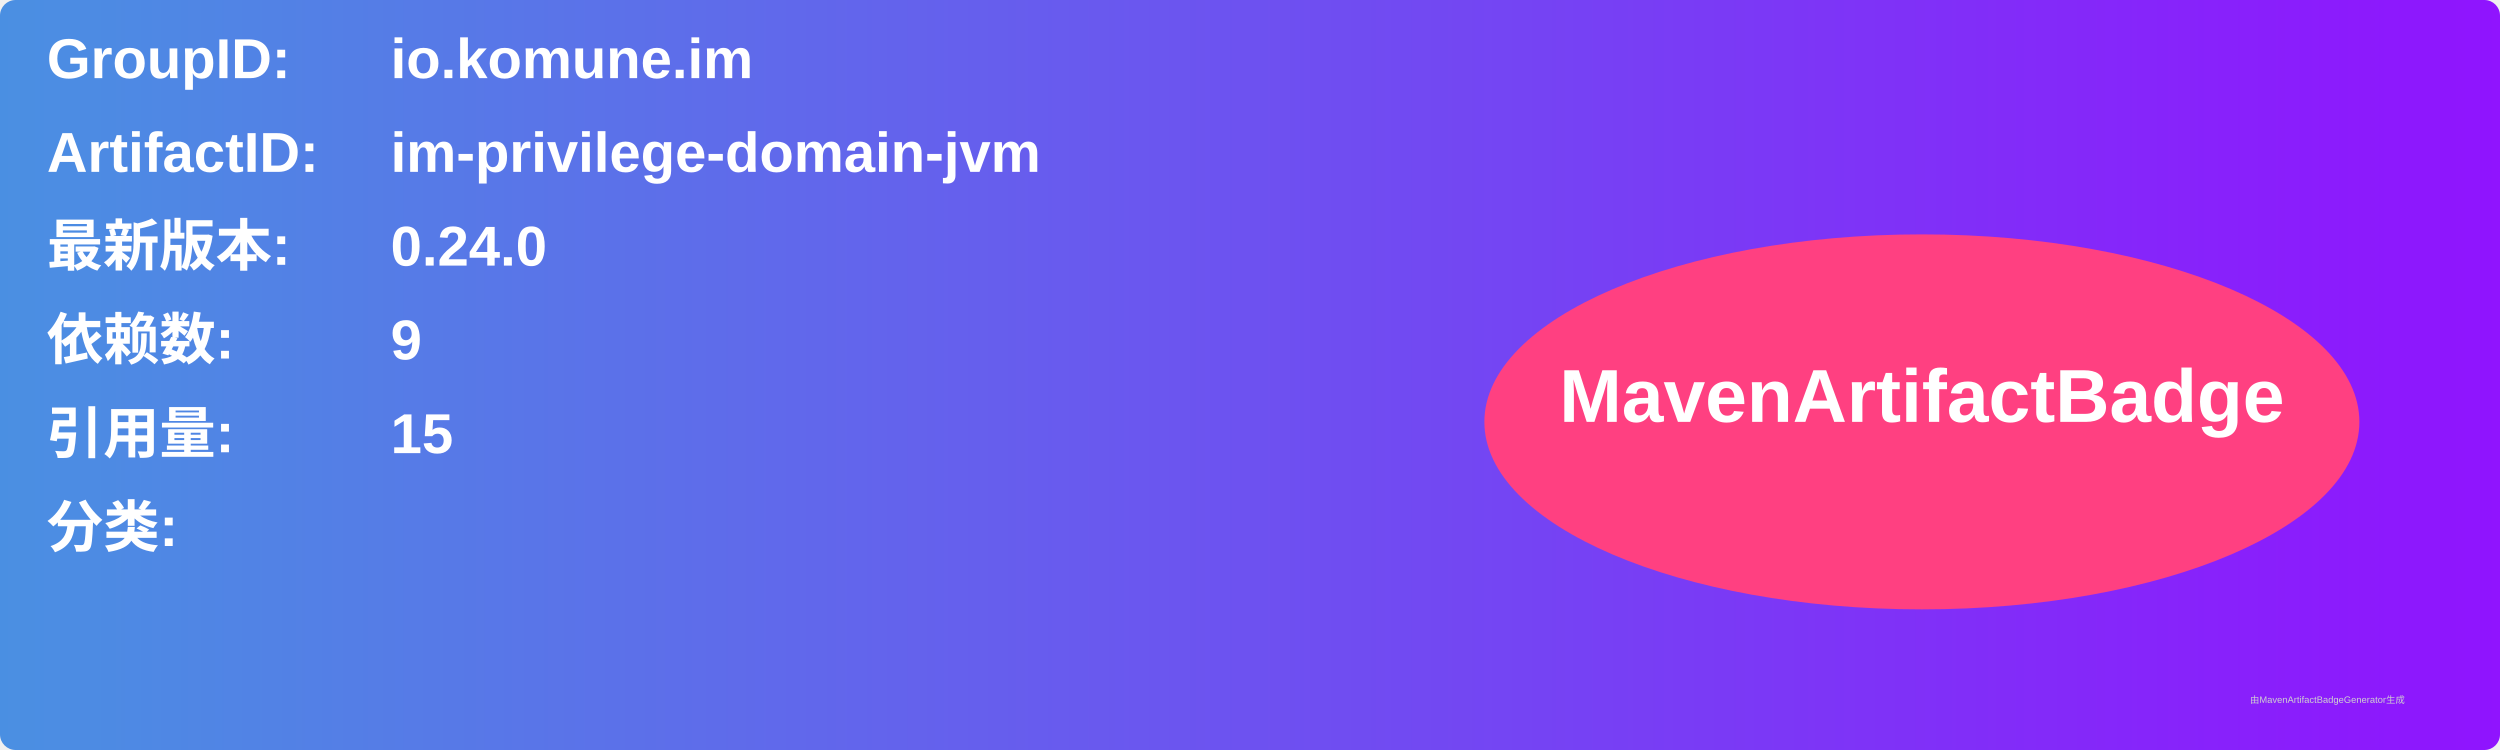
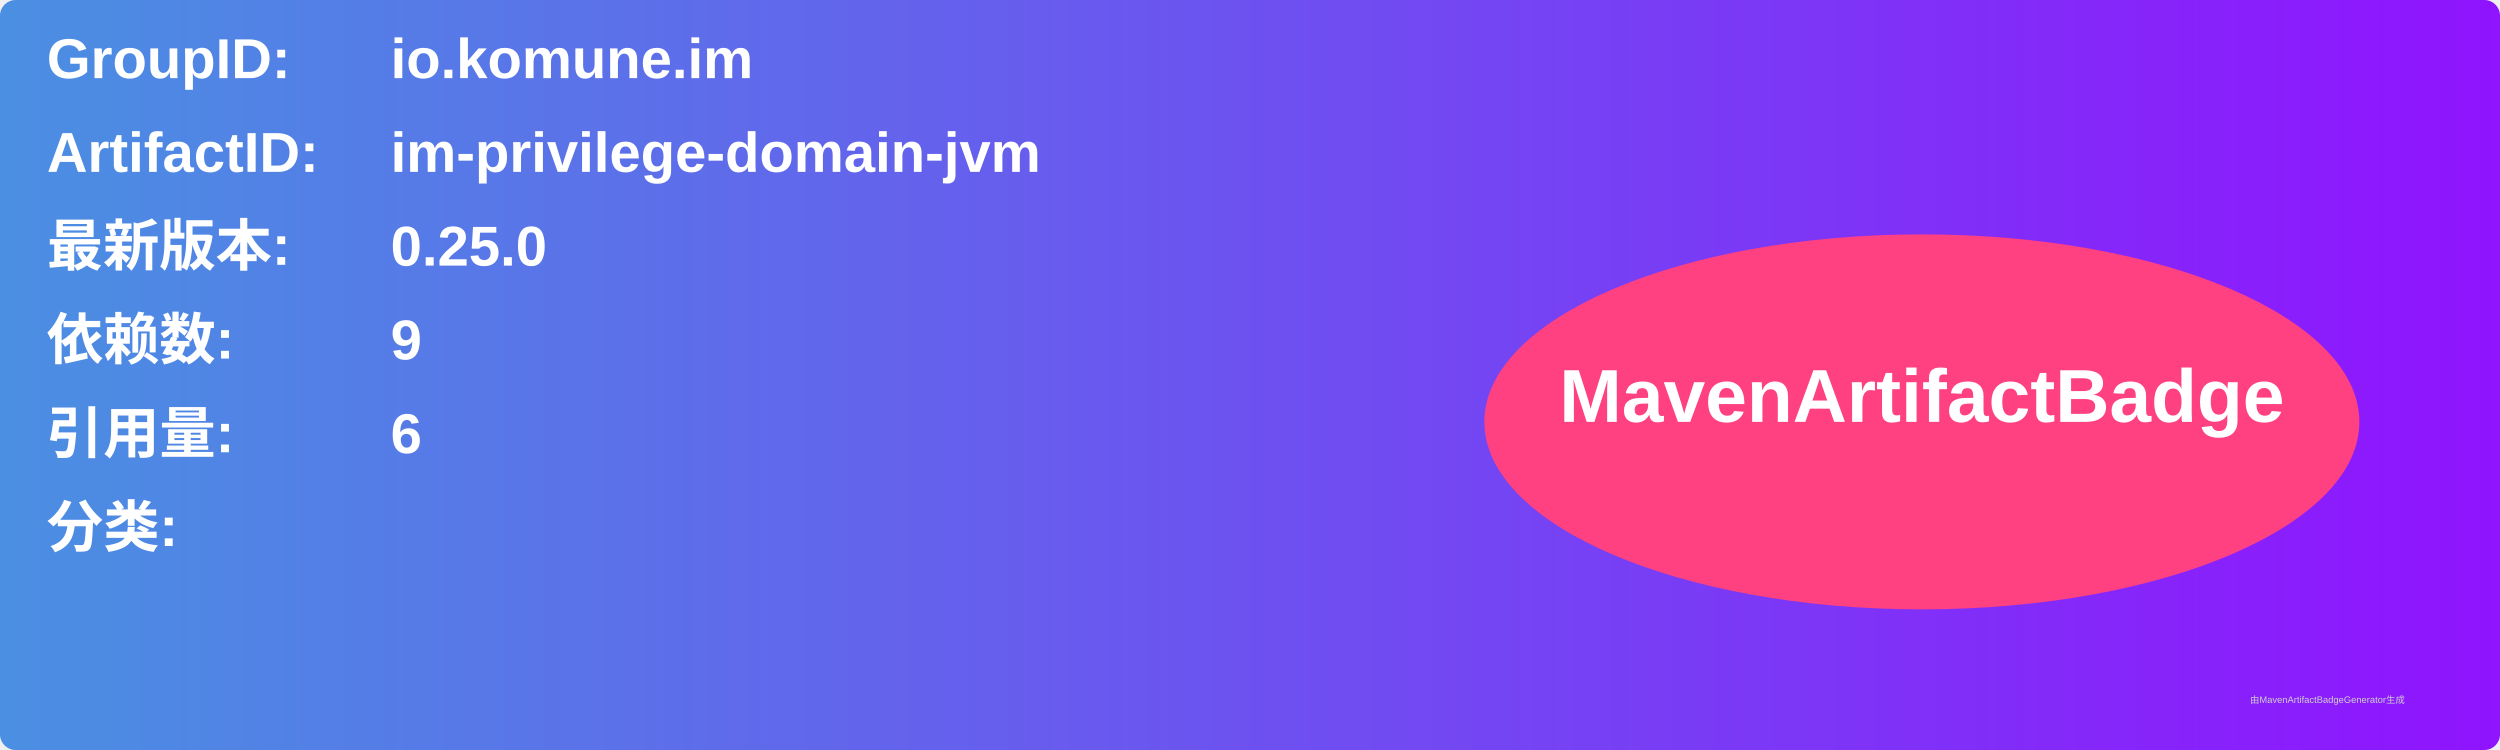
<svg xmlns="http://www.w3.org/2000/svg" width="800" height="240" viewBox="0 0 800 240">
  <linearGradient id="grad" x1="0%" y1="0%" x2="100%" y2="0%">
    <stop offset="0%" stop-color="#4a90e2" />
    <stop offset="100%" stop-color="#9013fe" />
  </linearGradient>
  <rect width="100%" height="100%" rx="5" ry="5" fill="url(#grad)" />
  <g transform="translate(15, 15)">
    <text x="0" y="10" font-family="Arial" font-size="18" fill="white" font-weight="bold" width="260">GroupID:</text>
    <text x="110" y="10" font-family="Arial" font-size="18" fill="white" font-weight="bold" width="460">io.komune.im</text>
    <text x="0" y="40" font-family="Arial" font-size="18" fill="white" font-weight="bold" width="260">ArtifactID:</text>
    <text x="110" y="40" font-family="Arial" font-size="18" fill="white" font-weight="bold" width="460">im-privilege-domain-jvm</text>
    <text x="0" y="70" font-family="Arial" font-size="18" fill="white" font-weight="bold">最新版本:</text>
    <text x="110" y="70" font-family="Arial" font-size="18" fill="white" font-weight="bold">
-       <tspan font-weight="bold">0.24.0</tspan>
+       <tspan font-weight="bold">0.25.0</tspan>
    </text>
    <text x="0" y="100" font-family="Arial" font-size="18" fill="white" font-weight="bold">依赖数: </text>
    <text x="110" y="100" font-family="Arial" font-size="18" fill="white">
      <tspan font-weight="bold">9</tspan>
    </text>
    <text x="0" y="130" font-family="Arial" font-size="18" fill="white" font-weight="bold">引用量: </text>
    <text x="110" y="130" font-family="Arial" font-size="18" fill="white">
-       <tspan font-weight="bold">15</tspan>
+       <tspan font-weight="bold">6</tspan>
    </text>
    <text x="0" y="160" font-family="Arial" font-size="18" fill="white" font-weight="bold">分类:</text>
    <text x="10" y="190" font-family="Arial" font-size="10" fill="white">
      <tspan font-weight="bold" />
    </text>
    <ellipse cx="600" cy="120" rx="140" ry="60" fill="#ff4081" />
    <text x="600" y="120" text-anchor="middle" font-family="Arial" font-size="24" fill="white" font-weight="bold">MavenArtifactBadge</text>
  </g>
  <text x="720" y="225" font-family="Arial" font-size="3" fill="#d0d0d0">由MavenArtifactBadgeGenerator生成</text>
</svg>
